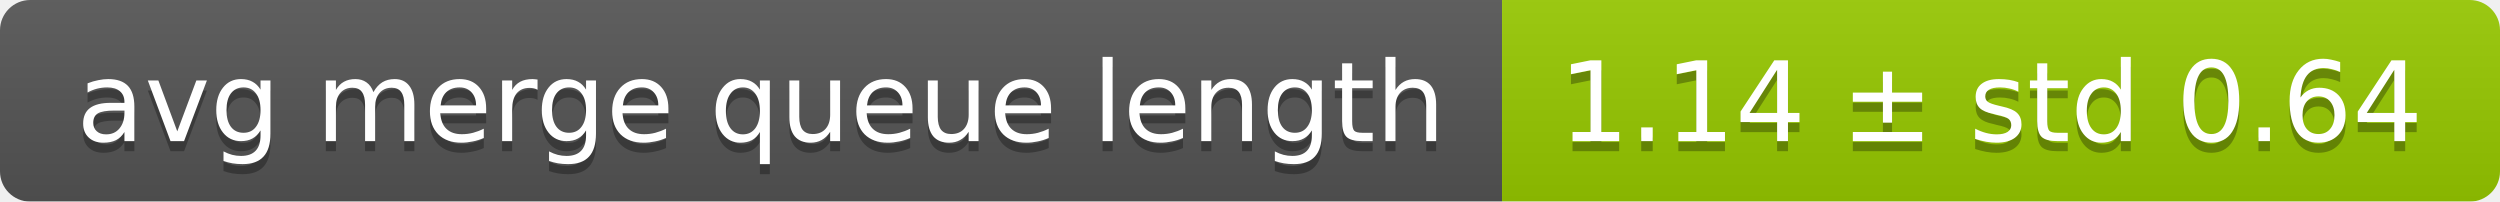
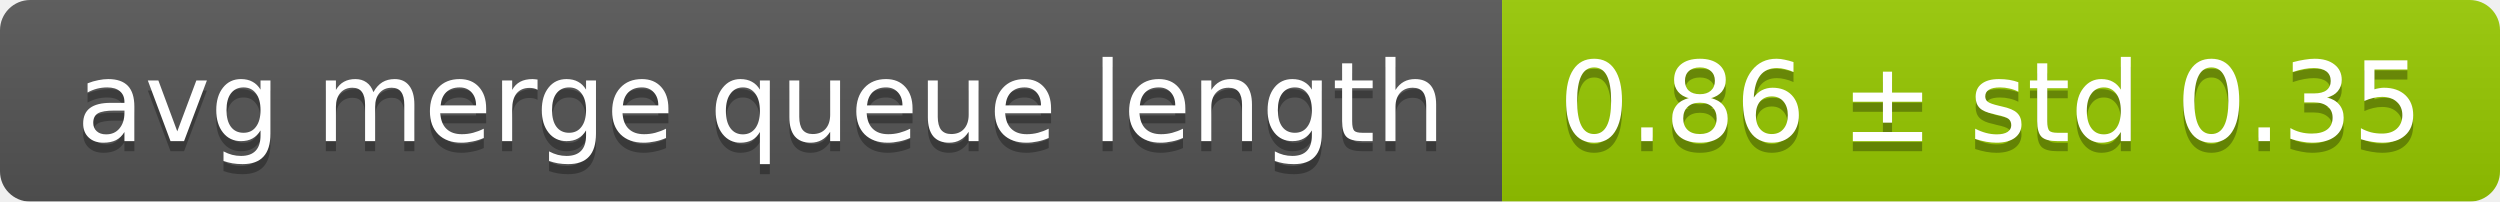
<svg xmlns="http://www.w3.org/2000/svg" width="248" height="20">
  <linearGradient id="smooth" x2="0" y2="100%">
    <stop offset="0" stop-color="#bbb" stop-opacity=".1" />
    <stop offset="1" stop-opacity=".1" />
  </linearGradient>
  <mask id="round">
    <rect width="248" height="20" rx="3" fill="#fff" />
  </mask>
  <g mask="url(#round)">
    <rect width="149" height="20" fill="#555" />
    <rect x="149" width="99" height="20" fill="#97ca00" />
    <rect width="248" height="20" fill="url(#smooth)" />
  </g>
  <g fill="#fff" text-anchor="middle" font-family="DejaVu Sans,Verdana,Geneva,sans-serif" font-size="11">
    <text x="75.5" y="15" fill="#010101" fill-opacity=".3">avg merge queue length</text>
    <text x="75.5" y="14">avg merge queue length</text>
-     <text x="197.5" y="15" fill="#010101" fill-opacity=".3">1.14 ± std 0.64</text>
-     <text x="197.5" y="14">1.14 ± std 0.64</text>
+     <text x="197.5" y="15" fill="#010101" fill-opacity=".3">0.86 ± std 0.35</text>
+     <text x="197.5" y="14">0.86 ± std 0.35</text>
  </g>
</svg>
